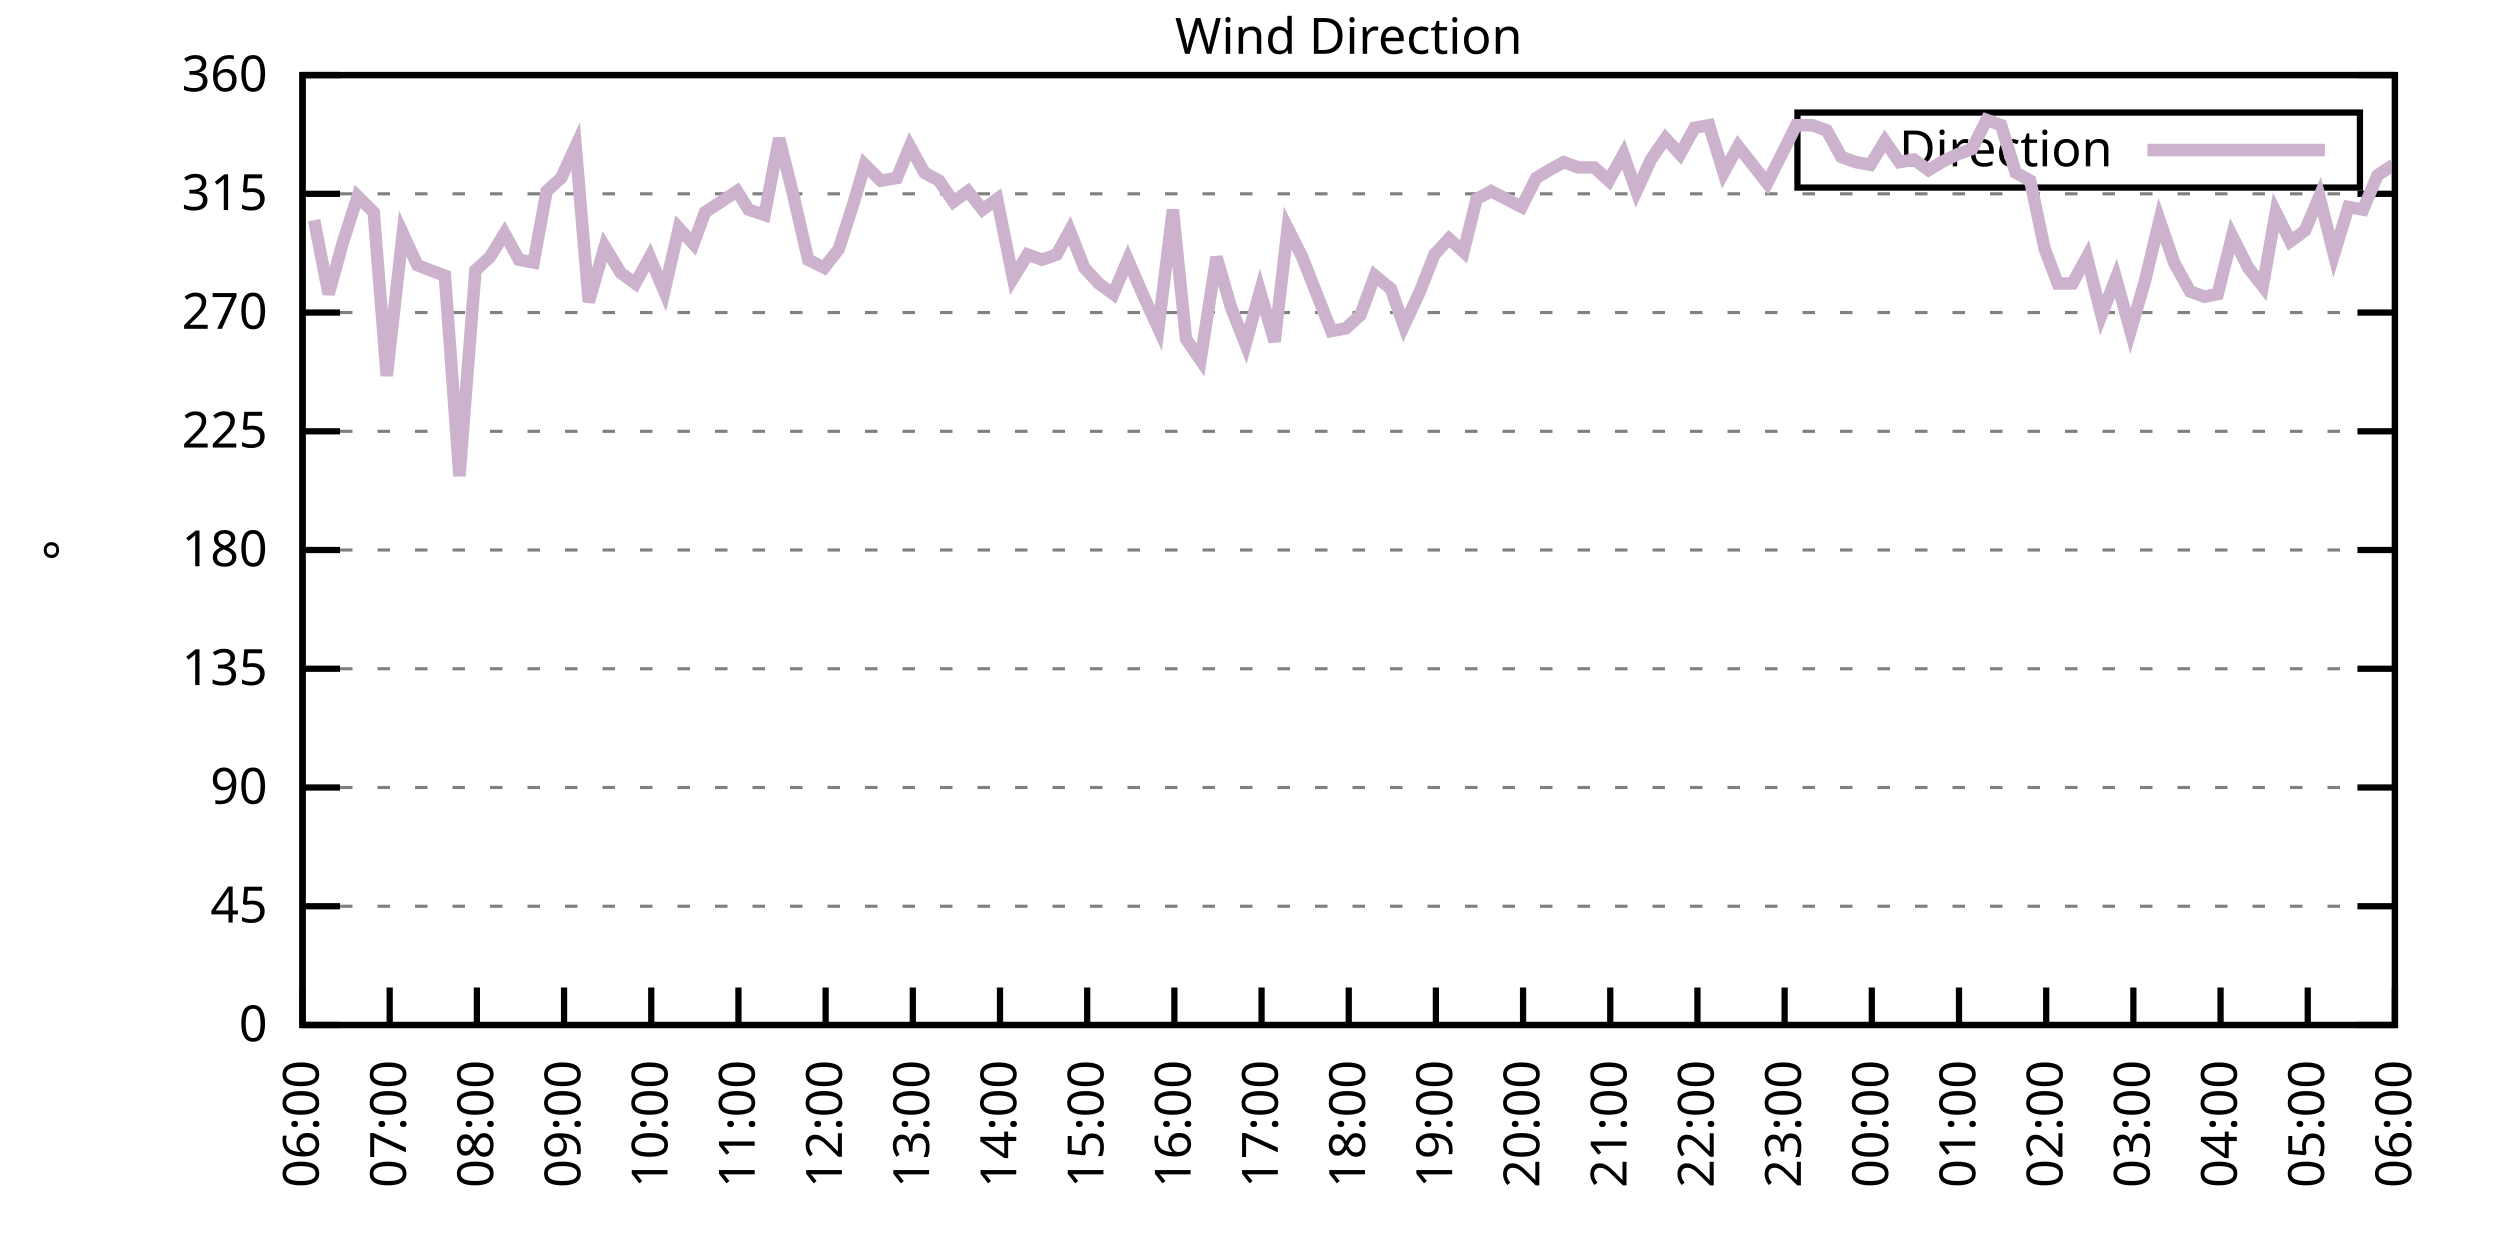
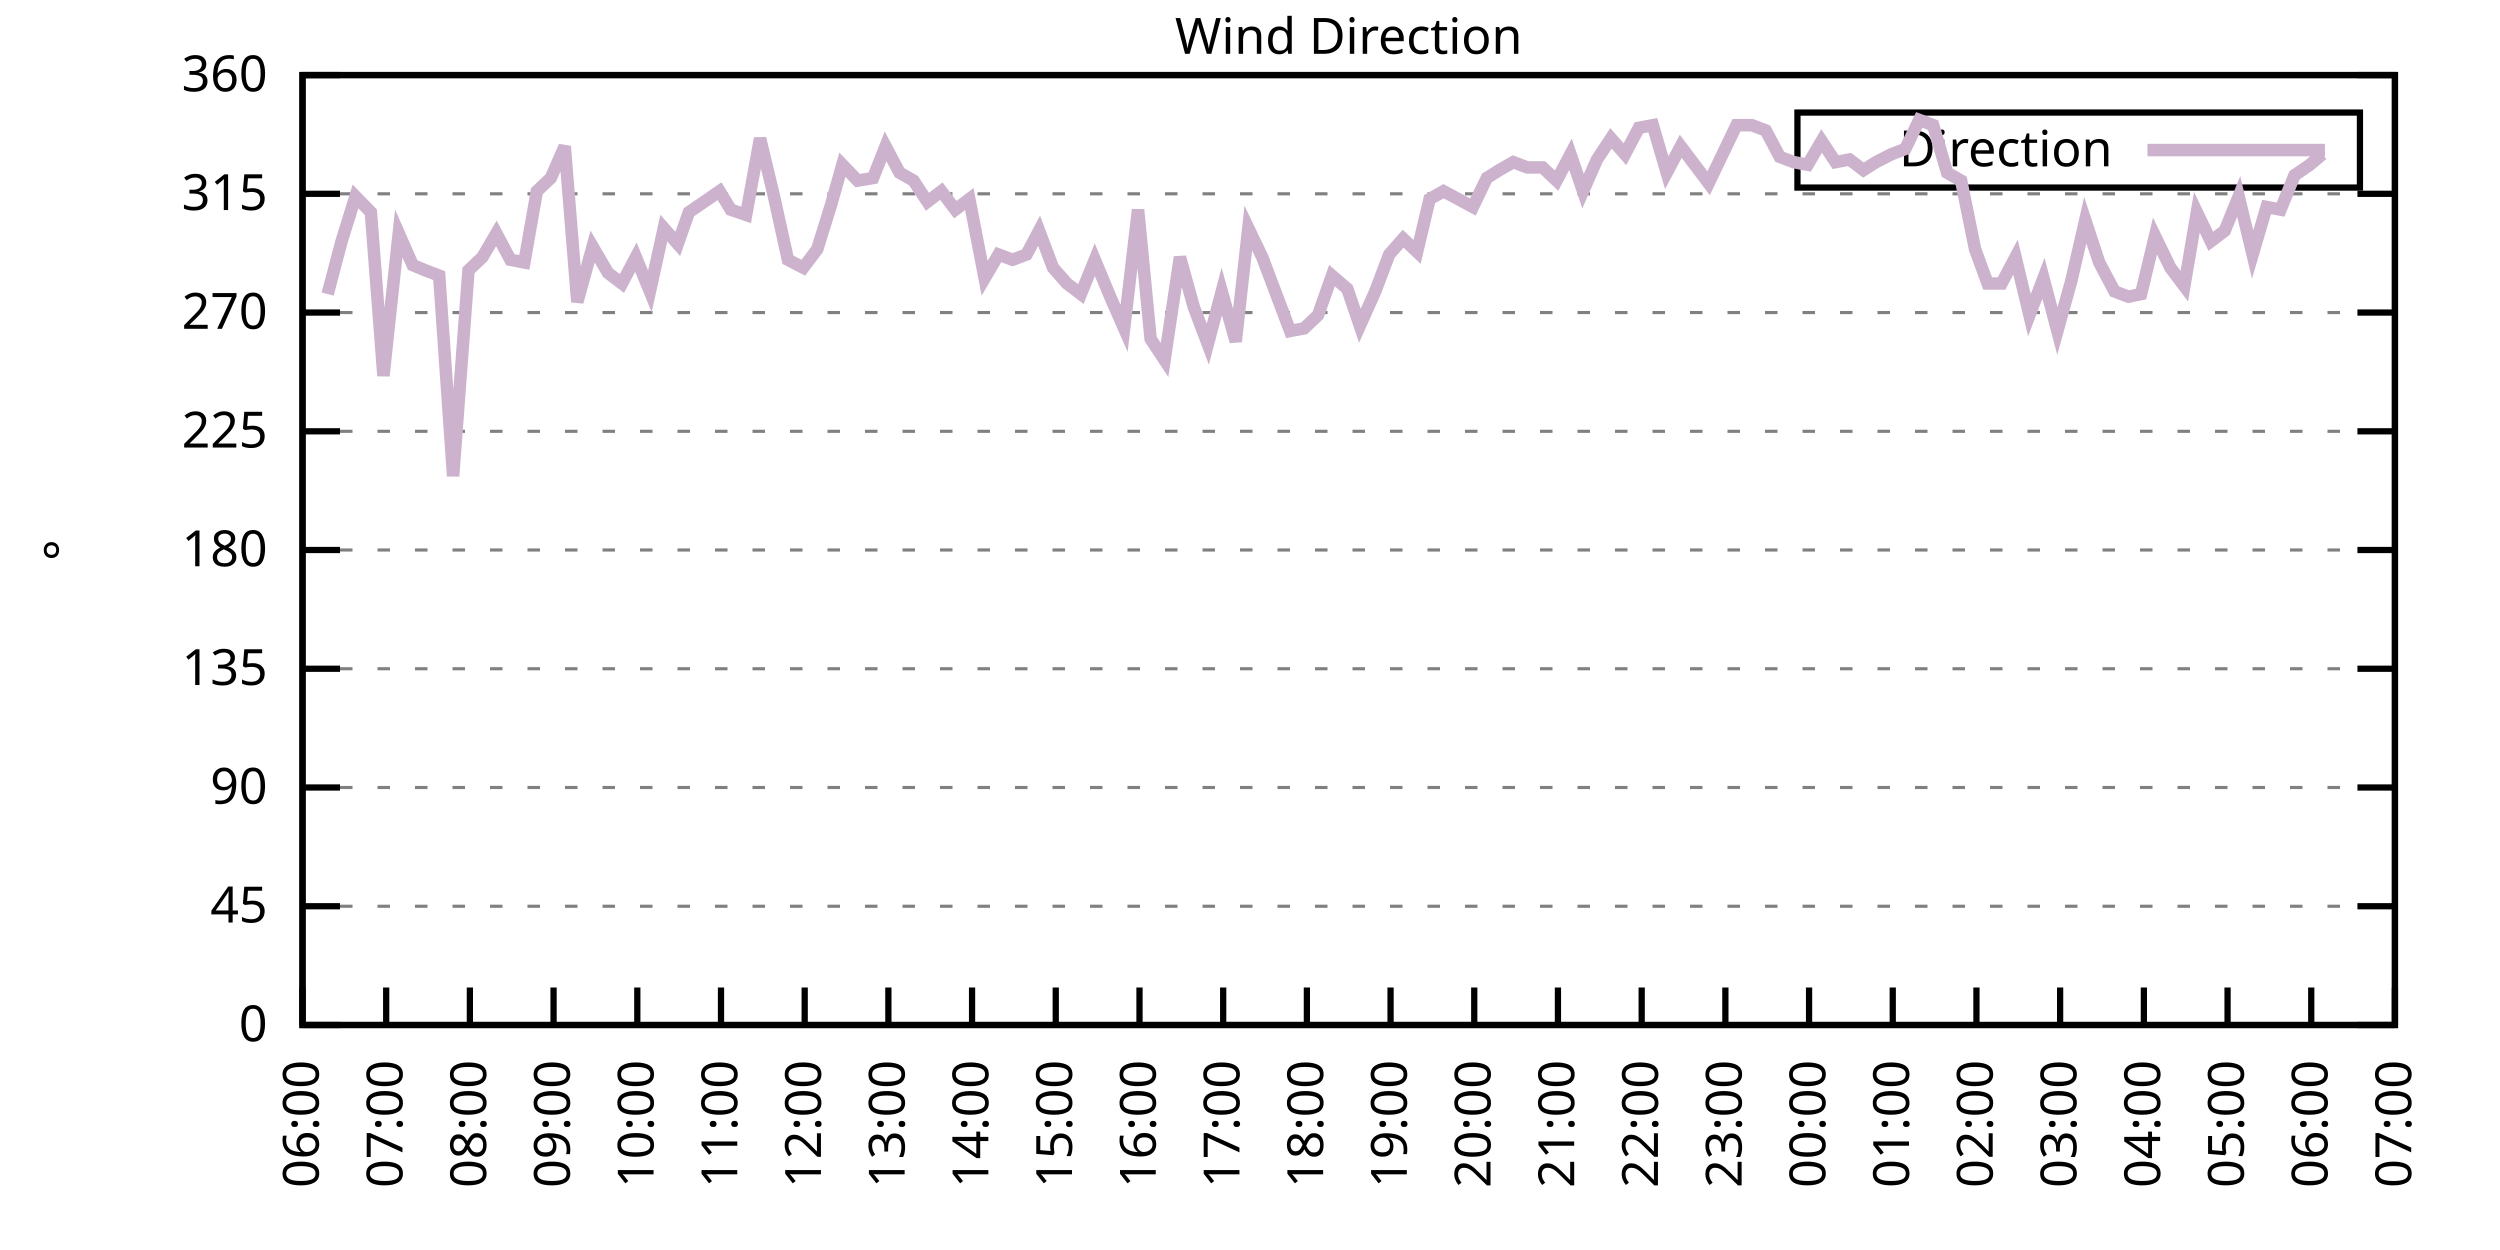
<svg xmlns="http://www.w3.org/2000/svg" xmlns:xlink="http://www.w3.org/1999/xlink" width="400" height="200" viewBox="0 0 400 200">
  <g id="gnuplot_canvas">
    <rect x="0" y="0" width="400" height="200" fill="none" />
    <defs>
      <circle id="gpDot" r="0.5" stroke-width="0.5" stroke="currentColor" />
      <path id="gpPt0" stroke-width="0.333" stroke="currentColor" d="M-1,0 h2 M0,-1 v2" />
      <path id="gpPt1" stroke-width="0.333" stroke="currentColor" d="M-1,-1 L1,1 M1,-1 L-1,1" />
      <path id="gpPt2" stroke-width="0.333" stroke="currentColor" d="M-1,0 L1,0 M0,-1 L0,1 M-1,-1 L1,1 M-1,1 L1,-1" />
      <rect id="gpPt3" stroke-width="0.333" stroke="currentColor" x="-1" y="-1" width="2" height="2" />
      <rect id="gpPt4" stroke-width="0.333" stroke="currentColor" fill="currentColor" x="-1" y="-1" width="2" height="2" />
      <circle id="gpPt5" stroke-width="0.333" stroke="currentColor" cx="0" cy="0" r="1" />
      <use xlink:href="#gpPt5" id="gpPt6" fill="currentColor" stroke="none" />
      <path id="gpPt7" stroke-width="0.333" stroke="currentColor" d="M0,-1.33 L-1.33,0.67 L1.33,0.67 z" />
      <use xlink:href="#gpPt7" id="gpPt8" fill="currentColor" stroke="none" />
      <use xlink:href="#gpPt7" id="gpPt9" stroke="currentColor" transform="rotate(180)" />
      <use xlink:href="#gpPt9" id="gpPt10" fill="currentColor" stroke="none" />
      <use xlink:href="#gpPt3" id="gpPt11" stroke="currentColor" transform="rotate(45)" />
      <use xlink:href="#gpPt11" id="gpPt12" fill="currentColor" stroke="none" />
      <path id="gpPt13" stroke-width="0.333" stroke="currentColor" d="M0,1.330 L1.265,0.411 L0.782,-1.067 L-0.782,-1.076 L-1.265,0.411 z" />
      <use xlink:href="#gpPt13" id="gpPt14" fill="currentColor" stroke="none" />
      <filter id="textbox" filterUnits="objectBoundingBox" x="0" y="0" height="1" width="1">
        <feFlood flood-color="white" flood-opacity="1" result="bgnd" />
        <feComposite in="SourceGraphic" in2="bgnd" operator="atop" />
      </filter>
      <filter id="greybox" filterUnits="objectBoundingBox" x="0" y="0" height="1" width="1">
        <feFlood flood-color="lightgrey" flood-opacity="1" result="grey" />
        <feComposite in="SourceGraphic" in2="grey" operator="atop" />
      </filter>
    </defs>
    <g fill="none" color="white" stroke="currentColor" stroke-width="1.00" stroke-linecap="butt" stroke-linejoin="miter">
</g>
    <g fill="none" color="black" stroke="currentColor" stroke-width="1.00" stroke-linecap="butt" stroke-linejoin="miter">
      <g stroke="none" shape-rendering="crispEdges">
        <polygon fill="rgb(255, 255, 255)" points="48.40,164.00 383.18,164.00 383.18,12.02 48.40,12.02 " />
      </g>
    </g>
    <g fill="none" color="black" stroke="currentColor" stroke-width="1.00" stroke-linecap="butt" stroke-linejoin="miter">
</g>
    <g fill="none" color="black" stroke="black" stroke-width="0.50" stroke-linecap="butt" stroke-linejoin="miter">
</g>
    <g fill="none" color="gray" stroke="currentColor" stroke-width="0.50" stroke-linecap="butt" stroke-linejoin="miter">
      <path stroke="gray" stroke-dasharray="2,4" class="gridline" d="M48.40,164.00 L383.19,164.00  " />
    </g>
    <g fill="none" color="gray" stroke="gray" stroke-width="1.00" stroke-linecap="butt" stroke-linejoin="miter">
</g>
    <g fill="none" color="black" stroke="currentColor" stroke-width="1.00" stroke-linecap="butt" stroke-linejoin="miter">
      <path stroke="black" d="M48.40,164.00 L54.40,164.00 M383.19,164.00 L377.19,164.00  " />
      <g transform="translate(42.80,166.60)" stroke="none" fill="black" font-family="Sans" font-size="8.00" text-anchor="end">
        <text>
          <tspan font-family="Sans"> 0</tspan>
        </text>
      </g>
    </g>
    <g fill="none" color="black" stroke="currentColor" stroke-width="1.00" stroke-linecap="butt" stroke-linejoin="miter">
</g>
    <g fill="none" color="black" stroke="black" stroke-width="0.50" stroke-linecap="butt" stroke-linejoin="miter">
</g>
    <g fill="none" color="gray" stroke="currentColor" stroke-width="0.50" stroke-linecap="butt" stroke-linejoin="miter">
      <path stroke="gray" stroke-dasharray="2,4" class="gridline" d="M48.40,145.00 L383.19,145.00  " />
    </g>
    <g fill="none" color="gray" stroke="gray" stroke-width="1.00" stroke-linecap="butt" stroke-linejoin="miter">
</g>
    <g fill="none" color="black" stroke="currentColor" stroke-width="1.00" stroke-linecap="butt" stroke-linejoin="miter">
      <path stroke="black" d="M48.40,145.00 L54.40,145.00 M383.19,145.00 L377.19,145.00  " />
      <g transform="translate(42.80,147.60)" stroke="none" fill="black" font-family="Sans" font-size="8.00" text-anchor="end">
        <text>
          <tspan font-family="Sans"> 45</tspan>
        </text>
      </g>
    </g>
    <g fill="none" color="black" stroke="currentColor" stroke-width="1.00" stroke-linecap="butt" stroke-linejoin="miter">
</g>
    <g fill="none" color="black" stroke="black" stroke-width="0.50" stroke-linecap="butt" stroke-linejoin="miter">
</g>
    <g fill="none" color="gray" stroke="currentColor" stroke-width="0.50" stroke-linecap="butt" stroke-linejoin="miter">
      <path stroke="gray" stroke-dasharray="2,4" class="gridline" d="M48.40,126.00 L383.19,126.00  " />
    </g>
    <g fill="none" color="gray" stroke="gray" stroke-width="1.00" stroke-linecap="butt" stroke-linejoin="miter">
</g>
    <g fill="none" color="black" stroke="currentColor" stroke-width="1.00" stroke-linecap="butt" stroke-linejoin="miter">
      <path stroke="black" d="M48.40,126.00 L54.40,126.00 M383.19,126.00 L377.19,126.00  " />
      <g transform="translate(42.80,128.60)" stroke="none" fill="black" font-family="Sans" font-size="8.00" text-anchor="end">
        <text>
          <tspan font-family="Sans"> 90</tspan>
        </text>
      </g>
    </g>
    <g fill="none" color="black" stroke="currentColor" stroke-width="1.00" stroke-linecap="butt" stroke-linejoin="miter">
</g>
    <g fill="none" color="black" stroke="black" stroke-width="0.50" stroke-linecap="butt" stroke-linejoin="miter">
</g>
    <g fill="none" color="gray" stroke="currentColor" stroke-width="0.50" stroke-linecap="butt" stroke-linejoin="miter">
      <path stroke="gray" stroke-dasharray="2,4" class="gridline" d="M48.40,107.00 L383.19,107.00  " />
    </g>
    <g fill="none" color="gray" stroke="gray" stroke-width="1.00" stroke-linecap="butt" stroke-linejoin="miter">
</g>
    <g fill="none" color="black" stroke="currentColor" stroke-width="1.00" stroke-linecap="butt" stroke-linejoin="miter">
      <path stroke="black" d="M48.40,107.00 L54.40,107.00 M383.19,107.00 L377.19,107.00  " />
      <g transform="translate(42.80,109.60)" stroke="none" fill="black" font-family="Sans" font-size="8.00" text-anchor="end">
        <text>
          <tspan font-family="Sans"> 135</tspan>
        </text>
      </g>
    </g>
    <g fill="none" color="black" stroke="currentColor" stroke-width="1.00" stroke-linecap="butt" stroke-linejoin="miter">
</g>
    <g fill="none" color="black" stroke="black" stroke-width="0.50" stroke-linecap="butt" stroke-linejoin="miter">
</g>
    <g fill="none" color="gray" stroke="currentColor" stroke-width="0.50" stroke-linecap="butt" stroke-linejoin="miter">
      <path stroke="gray" stroke-dasharray="2,4" class="gridline" d="M48.40,88.00 L383.19,88.00  " />
    </g>
    <g fill="none" color="gray" stroke="gray" stroke-width="1.00" stroke-linecap="butt" stroke-linejoin="miter">
</g>
    <g fill="none" color="black" stroke="currentColor" stroke-width="1.00" stroke-linecap="butt" stroke-linejoin="miter">
      <path stroke="black" d="M48.40,88.00 L54.40,88.00 M383.19,88.00 L377.19,88.00  " />
      <g transform="translate(42.80,90.60)" stroke="none" fill="black" font-family="Sans" font-size="8.00" text-anchor="end">
        <text>
          <tspan font-family="Sans"> 180</tspan>
        </text>
      </g>
    </g>
    <g fill="none" color="black" stroke="currentColor" stroke-width="1.00" stroke-linecap="butt" stroke-linejoin="miter">
</g>
    <g fill="none" color="black" stroke="black" stroke-width="0.50" stroke-linecap="butt" stroke-linejoin="miter">
</g>
    <g fill="none" color="gray" stroke="currentColor" stroke-width="0.50" stroke-linecap="butt" stroke-linejoin="miter">
      <path stroke="gray" stroke-dasharray="2,4" class="gridline" d="M48.40,69.01 L383.19,69.01  " />
    </g>
    <g fill="none" color="gray" stroke="gray" stroke-width="1.00" stroke-linecap="butt" stroke-linejoin="miter">
</g>
    <g fill="none" color="black" stroke="currentColor" stroke-width="1.00" stroke-linecap="butt" stroke-linejoin="miter">
      <path stroke="black" d="M48.40,69.01 L54.40,69.01 M383.19,69.01 L377.19,69.01  " />
      <g transform="translate(42.80,71.61)" stroke="none" fill="black" font-family="Sans" font-size="8.00" text-anchor="end">
        <text>
          <tspan font-family="Sans"> 225</tspan>
        </text>
      </g>
    </g>
    <g fill="none" color="black" stroke="currentColor" stroke-width="1.00" stroke-linecap="butt" stroke-linejoin="miter">
</g>
    <g fill="none" color="black" stroke="black" stroke-width="0.50" stroke-linecap="butt" stroke-linejoin="miter">
</g>
    <g fill="none" color="gray" stroke="currentColor" stroke-width="0.50" stroke-linecap="butt" stroke-linejoin="miter">
      <path stroke="gray" stroke-dasharray="2,4" class="gridline" d="M48.40,50.01 L383.19,50.01  " />
    </g>
    <g fill="none" color="gray" stroke="gray" stroke-width="1.00" stroke-linecap="butt" stroke-linejoin="miter">
</g>
    <g fill="none" color="black" stroke="currentColor" stroke-width="1.00" stroke-linecap="butt" stroke-linejoin="miter">
      <path stroke="black" d="M48.40,50.01 L54.40,50.01 M383.19,50.01 L377.19,50.01  " />
      <g transform="translate(42.80,52.61)" stroke="none" fill="black" font-family="Sans" font-size="8.00" text-anchor="end">
        <text>
          <tspan font-family="Sans"> 270</tspan>
        </text>
      </g>
    </g>
    <g fill="none" color="black" stroke="currentColor" stroke-width="1.00" stroke-linecap="butt" stroke-linejoin="miter">
</g>
    <g fill="none" color="black" stroke="black" stroke-width="0.50" stroke-linecap="butt" stroke-linejoin="miter">
</g>
    <g fill="none" color="gray" stroke="currentColor" stroke-width="0.50" stroke-linecap="butt" stroke-linejoin="miter">
      <path stroke="gray" stroke-dasharray="2,4" class="gridline" d="M48.40,31.01 L383.19,31.01  " />
    </g>
    <g fill="none" color="gray" stroke="gray" stroke-width="1.00" stroke-linecap="butt" stroke-linejoin="miter">
</g>
    <g fill="none" color="black" stroke="currentColor" stroke-width="1.00" stroke-linecap="butt" stroke-linejoin="miter">
      <path stroke="black" d="M48.40,31.01 L54.40,31.01 M383.19,31.01 L377.19,31.01  " />
      <g transform="translate(42.80,33.61)" stroke="none" fill="black" font-family="Sans" font-size="8.00" text-anchor="end">
        <text>
          <tspan font-family="Sans"> 315</tspan>
        </text>
      </g>
    </g>
    <g fill="none" color="black" stroke="currentColor" stroke-width="1.00" stroke-linecap="butt" stroke-linejoin="miter">
</g>
    <g fill="none" color="black" stroke="black" stroke-width="0.50" stroke-linecap="butt" stroke-linejoin="miter">
</g>
    <g fill="none" color="gray" stroke="currentColor" stroke-width="0.50" stroke-linecap="butt" stroke-linejoin="miter">
      <path stroke="gray" stroke-dasharray="2,4" class="gridline" d="M48.40,12.01 L383.19,12.01  " />
    </g>
    <g fill="none" color="gray" stroke="gray" stroke-width="1.00" stroke-linecap="butt" stroke-linejoin="miter">
</g>
    <g fill="none" color="black" stroke="currentColor" stroke-width="1.00" stroke-linecap="butt" stroke-linejoin="miter">
      <path stroke="black" d="M48.40,12.01 L54.40,12.01 M383.19,12.01 L377.19,12.01  " />
      <g transform="translate(42.80,14.61)" stroke="none" fill="black" font-family="Sans" font-size="8.00" text-anchor="end">
        <text>
          <tspan font-family="Sans"> 360</tspan>
        </text>
      </g>
    </g>
    <g fill="none" color="black" stroke="currentColor" stroke-width="1.00" stroke-linecap="butt" stroke-linejoin="miter">
      <path stroke="black" d="M48.40,164.00 L48.40,158.00  " />
      <g transform="translate(51.00,169.60) rotate(270.00)" stroke="none" fill="black" font-family="Sans" font-size="8.00" text-anchor="end">
        <text>
          <tspan font-family="Sans">06:00</tspan>
        </text>
      </g>
    </g>
    <g fill="none" color="black" stroke="currentColor" stroke-width="1.00" stroke-linecap="butt" stroke-linejoin="miter">
-       <path stroke="black" d="M62.35,164.00 L62.35,158.00  " />
-       <g transform="translate(64.95,169.60) rotate(270.00)" stroke="none" fill="black" font-family="Sans" font-size="8.00" text-anchor="end">
+       <path stroke="black" d="M61.79,164.00 L61.79,158.00  " />
+       <g transform="translate(64.39,169.60) rotate(270.00)" stroke="none" fill="black" font-family="Sans" font-size="8.00" text-anchor="end">
        <text>
          <tspan font-family="Sans">07:00</tspan>
        </text>
      </g>
    </g>
    <g fill="none" color="black" stroke="currentColor" stroke-width="1.00" stroke-linecap="butt" stroke-linejoin="miter">
-       <path stroke="black" d="M76.30,164.00 L76.30,158.00  " />
-       <g transform="translate(78.90,169.60) rotate(270.00)" stroke="none" fill="black" font-family="Sans" font-size="8.00" text-anchor="end">
+       <path stroke="black" d="M75.18,164.00 L75.18,158.00  " />
+       <g transform="translate(77.78,169.60) rotate(270.00)" stroke="none" fill="black" font-family="Sans" font-size="8.00" text-anchor="end">
        <text>
          <tspan font-family="Sans">08:00</tspan>
        </text>
      </g>
    </g>
    <g fill="none" color="black" stroke="currentColor" stroke-width="1.00" stroke-linecap="butt" stroke-linejoin="miter">
-       <path stroke="black" d="M90.25,164.00 L90.25,158.00  " />
-       <g transform="translate(92.85,169.60) rotate(270.00)" stroke="none" fill="black" font-family="Sans" font-size="8.00" text-anchor="end">
+       <path stroke="black" d="M88.57,164.00 L88.57,158.00  " />
+       <g transform="translate(91.17,169.60) rotate(270.00)" stroke="none" fill="black" font-family="Sans" font-size="8.00" text-anchor="end">
        <text>
          <tspan font-family="Sans">09:00</tspan>
        </text>
      </g>
    </g>
    <g fill="none" color="black" stroke="currentColor" stroke-width="1.00" stroke-linecap="butt" stroke-linejoin="miter">
-       <path stroke="black" d="M104.20,164.00 L104.20,158.00  " />
-       <g transform="translate(106.80,169.60) rotate(270.00)" stroke="none" fill="black" font-family="Sans" font-size="8.00" text-anchor="end">
+       <path stroke="black" d="M101.97,164.00 L101.97,158.00  " />
+       <g transform="translate(104.57,169.60) rotate(270.00)" stroke="none" fill="black" font-family="Sans" font-size="8.00" text-anchor="end">
        <text>
          <tspan font-family="Sans">10:00</tspan>
        </text>
      </g>
    </g>
    <g fill="none" color="black" stroke="currentColor" stroke-width="1.00" stroke-linecap="butt" stroke-linejoin="miter">
-       <path stroke="black" d="M118.15,164.00 L118.15,158.00  " />
-       <g transform="translate(120.75,169.60) rotate(270.00)" stroke="none" fill="black" font-family="Sans" font-size="8.00" text-anchor="end">
+       <path stroke="black" d="M115.36,164.00 L115.36,158.00  " />
+       <g transform="translate(117.96,169.60) rotate(270.00)" stroke="none" fill="black" font-family="Sans" font-size="8.00" text-anchor="end">
        <text>
          <tspan font-family="Sans">11:00</tspan>
        </text>
      </g>
    </g>
    <g fill="none" color="black" stroke="currentColor" stroke-width="1.00" stroke-linecap="butt" stroke-linejoin="miter">
-       <path stroke="black" d="M132.10,164.00 L132.10,158.00  " />
-       <g transform="translate(134.70,169.60) rotate(270.00)" stroke="none" fill="black" font-family="Sans" font-size="8.00" text-anchor="end">
+       <path stroke="black" d="M128.75,164.00 L128.75,158.00  " />
+       <g transform="translate(131.35,169.60) rotate(270.00)" stroke="none" fill="black" font-family="Sans" font-size="8.00" text-anchor="end">
        <text>
          <tspan font-family="Sans">12:00</tspan>
        </text>
      </g>
    </g>
    <g fill="none" color="black" stroke="currentColor" stroke-width="1.00" stroke-linecap="butt" stroke-linejoin="miter">
-       <path stroke="black" d="M146.05,164.00 L146.05,158.00  " />
-       <g transform="translate(148.65,169.60) rotate(270.00)" stroke="none" fill="black" font-family="Sans" font-size="8.00" text-anchor="end">
+       <path stroke="black" d="M142.14,164.00 L142.14,158.00  " />
+       <g transform="translate(144.74,169.60) rotate(270.00)" stroke="none" fill="black" font-family="Sans" font-size="8.00" text-anchor="end">
        <text>
          <tspan font-family="Sans">13:00</tspan>
        </text>
      </g>
    </g>
    <g fill="none" color="black" stroke="currentColor" stroke-width="1.00" stroke-linecap="butt" stroke-linejoin="miter">
-       <path stroke="black" d="M160.00,164.00 L160.00,158.00  " />
-       <g transform="translate(162.60,169.60) rotate(270.00)" stroke="none" fill="black" font-family="Sans" font-size="8.00" text-anchor="end">
+       <path stroke="black" d="M155.53,164.00 L155.53,158.00  " />
+       <g transform="translate(158.13,169.60) rotate(270.00)" stroke="none" fill="black" font-family="Sans" font-size="8.00" text-anchor="end">
        <text>
          <tspan font-family="Sans">14:00</tspan>
        </text>
      </g>
    </g>
    <g fill="none" color="black" stroke="currentColor" stroke-width="1.00" stroke-linecap="butt" stroke-linejoin="miter">
-       <path stroke="black" d="M173.95,164.00 L173.95,158.00  " />
-       <g transform="translate(176.55,169.60) rotate(270.00)" stroke="none" fill="black" font-family="Sans" font-size="8.00" text-anchor="end">
+       <path stroke="black" d="M168.92,164.00 L168.92,158.00  " />
+       <g transform="translate(171.52,169.60) rotate(270.00)" stroke="none" fill="black" font-family="Sans" font-size="8.00" text-anchor="end">
        <text>
          <tspan font-family="Sans">15:00</tspan>
        </text>
      </g>
    </g>
    <g fill="none" color="black" stroke="currentColor" stroke-width="1.00" stroke-linecap="butt" stroke-linejoin="miter">
-       <path stroke="black" d="M187.90,164.00 L187.90,158.00  " />
-       <g transform="translate(190.50,169.60) rotate(270.00)" stroke="none" fill="black" font-family="Sans" font-size="8.00" text-anchor="end">
+       <path stroke="black" d="M182.32,164.00 L182.32,158.00  " />
+       <g transform="translate(184.92,169.60) rotate(270.00)" stroke="none" fill="black" font-family="Sans" font-size="8.00" text-anchor="end">
        <text>
          <tspan font-family="Sans">16:00</tspan>
        </text>
      </g>
    </g>
    <g fill="none" color="black" stroke="currentColor" stroke-width="1.00" stroke-linecap="butt" stroke-linejoin="miter">
-       <path stroke="black" d="M201.85,164.00 L201.85,158.00  " />
-       <g transform="translate(204.45,169.60) rotate(270.00)" stroke="none" fill="black" font-family="Sans" font-size="8.00" text-anchor="end">
+       <path stroke="black" d="M195.71,164.00 L195.71,158.00  " />
+       <g transform="translate(198.31,169.60) rotate(270.00)" stroke="none" fill="black" font-family="Sans" font-size="8.00" text-anchor="end">
        <text>
          <tspan font-family="Sans">17:00</tspan>
        </text>
      </g>
    </g>
    <g fill="none" color="black" stroke="currentColor" stroke-width="1.00" stroke-linecap="butt" stroke-linejoin="miter">
-       <path stroke="black" d="M215.80,164.00 L215.80,158.00  " />
-       <g transform="translate(218.40,169.60) rotate(270.00)" stroke="none" fill="black" font-family="Sans" font-size="8.00" text-anchor="end">
+       <path stroke="black" d="M209.10,164.00 L209.10,158.00  " />
+       <g transform="translate(211.70,169.60) rotate(270.00)" stroke="none" fill="black" font-family="Sans" font-size="8.00" text-anchor="end">
        <text>
          <tspan font-family="Sans">18:00</tspan>
        </text>
      </g>
    </g>
    <g fill="none" color="black" stroke="currentColor" stroke-width="1.00" stroke-linecap="butt" stroke-linejoin="miter">
-       <path stroke="black" d="M229.74,164.00 L229.74,158.00  " />
-       <g transform="translate(232.34,169.60) rotate(270.00)" stroke="none" fill="black" font-family="Sans" font-size="8.00" text-anchor="end">
+       <path stroke="black" d="M222.49,164.00 L222.49,158.00  " />
+       <g transform="translate(225.09,169.60) rotate(270.00)" stroke="none" fill="black" font-family="Sans" font-size="8.00" text-anchor="end">
        <text>
          <tspan font-family="Sans">19:00</tspan>
        </text>
      </g>
    </g>
    <g fill="none" color="black" stroke="currentColor" stroke-width="1.00" stroke-linecap="butt" stroke-linejoin="miter">
-       <path stroke="black" d="M243.69,164.00 L243.69,158.00  " />
-       <g transform="translate(246.29,169.60) rotate(270.00)" stroke="none" fill="black" font-family="Sans" font-size="8.00" text-anchor="end">
+       <path stroke="black" d="M235.88,164.00 L235.88,158.00  " />
+       <g transform="translate(238.48,169.60) rotate(270.00)" stroke="none" fill="black" font-family="Sans" font-size="8.00" text-anchor="end">
        <text>
          <tspan font-family="Sans">20:00</tspan>
        </text>
      </g>
    </g>
    <g fill="none" color="black" stroke="currentColor" stroke-width="1.00" stroke-linecap="butt" stroke-linejoin="miter">
-       <path stroke="black" d="M257.64,164.00 L257.64,158.00  " />
-       <g transform="translate(260.24,169.60) rotate(270.00)" stroke="none" fill="black" font-family="Sans" font-size="8.00" text-anchor="end">
+       <path stroke="black" d="M249.27,164.00 L249.27,158.00  " />
+       <g transform="translate(251.87,169.60) rotate(270.00)" stroke="none" fill="black" font-family="Sans" font-size="8.00" text-anchor="end">
        <text>
          <tspan font-family="Sans">21:00</tspan>
        </text>
      </g>
    </g>
    <g fill="none" color="black" stroke="currentColor" stroke-width="1.00" stroke-linecap="butt" stroke-linejoin="miter">
-       <path stroke="black" d="M271.59,164.00 L271.59,158.00  " />
-       <g transform="translate(274.19,169.60) rotate(270.00)" stroke="none" fill="black" font-family="Sans" font-size="8.00" text-anchor="end">
+       <path stroke="black" d="M262.67,164.00 L262.67,158.00  " />
+       <g transform="translate(265.27,169.60) rotate(270.00)" stroke="none" fill="black" font-family="Sans" font-size="8.00" text-anchor="end">
        <text>
          <tspan font-family="Sans">22:00</tspan>
        </text>
      </g>
    </g>
    <g fill="none" color="black" stroke="currentColor" stroke-width="1.00" stroke-linecap="butt" stroke-linejoin="miter">
-       <path stroke="black" d="M285.54,164.00 L285.54,158.00  " />
-       <g transform="translate(288.14,169.60) rotate(270.00)" stroke="none" fill="black" font-family="Sans" font-size="8.00" text-anchor="end">
+       <path stroke="black" d="M276.06,164.00 L276.06,158.00  " />
+       <g transform="translate(278.66,169.60) rotate(270.00)" stroke="none" fill="black" font-family="Sans" font-size="8.00" text-anchor="end">
        <text>
          <tspan font-family="Sans">23:00</tspan>
        </text>
      </g>
    </g>
    <g fill="none" color="black" stroke="currentColor" stroke-width="1.00" stroke-linecap="butt" stroke-linejoin="miter">
-       <path stroke="black" d="M299.49,164.00 L299.49,158.00  " />
-       <g transform="translate(302.09,169.60) rotate(270.00)" stroke="none" fill="black" font-family="Sans" font-size="8.00" text-anchor="end">
+       <path stroke="black" d="M289.45,164.00 L289.45,158.00  " />
+       <g transform="translate(292.05,169.60) rotate(270.00)" stroke="none" fill="black" font-family="Sans" font-size="8.00" text-anchor="end">
        <text>
          <tspan font-family="Sans">00:00</tspan>
        </text>
      </g>
    </g>
    <g fill="none" color="black" stroke="currentColor" stroke-width="1.00" stroke-linecap="butt" stroke-linejoin="miter">
-       <path stroke="black" d="M313.44,164.00 L313.44,158.00  " />
-       <g transform="translate(316.04,169.60) rotate(270.00)" stroke="none" fill="black" font-family="Sans" font-size="8.00" text-anchor="end">
+       <path stroke="black" d="M302.84,164.00 L302.84,158.00  " />
+       <g transform="translate(305.44,169.60) rotate(270.00)" stroke="none" fill="black" font-family="Sans" font-size="8.00" text-anchor="end">
        <text>
          <tspan font-family="Sans">01:00</tspan>
        </text>
      </g>
    </g>
    <g fill="none" color="black" stroke="currentColor" stroke-width="1.00" stroke-linecap="butt" stroke-linejoin="miter">
-       <path stroke="black" d="M327.39,164.00 L327.39,158.00  " />
-       <g transform="translate(329.99,169.60) rotate(270.00)" stroke="none" fill="black" font-family="Sans" font-size="8.00" text-anchor="end">
+       <path stroke="black" d="M316.23,164.00 L316.23,158.00  " />
+       <g transform="translate(318.83,169.60) rotate(270.00)" stroke="none" fill="black" font-family="Sans" font-size="8.00" text-anchor="end">
        <text>
          <tspan font-family="Sans">02:00</tspan>
        </text>
      </g>
    </g>
    <g fill="none" color="black" stroke="currentColor" stroke-width="1.00" stroke-linecap="butt" stroke-linejoin="miter">
-       <path stroke="black" d="M341.34,164.00 L341.34,158.00  " />
-       <g transform="translate(343.94,169.60) rotate(270.00)" stroke="none" fill="black" font-family="Sans" font-size="8.00" text-anchor="end">
+       <path stroke="black" d="M329.62,164.00 L329.62,158.00  " />
+       <g transform="translate(332.22,169.60) rotate(270.00)" stroke="none" fill="black" font-family="Sans" font-size="8.00" text-anchor="end">
        <text>
          <tspan font-family="Sans">03:00</tspan>
        </text>
      </g>
    </g>
    <g fill="none" color="black" stroke="currentColor" stroke-width="1.00" stroke-linecap="butt" stroke-linejoin="miter">
-       <path stroke="black" d="M355.29,164.00 L355.29,158.00  " />
-       <g transform="translate(357.89,169.60) rotate(270.00)" stroke="none" fill="black" font-family="Sans" font-size="8.00" text-anchor="end">
+       <path stroke="black" d="M343.02,164.00 L343.02,158.00  " />
+       <g transform="translate(345.62,169.60) rotate(270.00)" stroke="none" fill="black" font-family="Sans" font-size="8.00" text-anchor="end">
        <text>
          <tspan font-family="Sans">04:00</tspan>
        </text>
      </g>
    </g>
    <g fill="none" color="black" stroke="currentColor" stroke-width="1.00" stroke-linecap="butt" stroke-linejoin="miter">
-       <path stroke="black" d="M369.24,164.00 L369.24,158.00  " />
-       <g transform="translate(371.84,169.60) rotate(270.00)" stroke="none" fill="black" font-family="Sans" font-size="8.00" text-anchor="end">
+       <path stroke="black" d="M356.41,164.00 L356.41,158.00  " />
+       <g transform="translate(359.01,169.60) rotate(270.00)" stroke="none" fill="black" font-family="Sans" font-size="8.00" text-anchor="end">
        <text>
          <tspan font-family="Sans">05:00</tspan>
+         </text>
+       </g>
+     </g>
+     <g fill="none" color="black" stroke="currentColor" stroke-width="1.00" stroke-linecap="butt" stroke-linejoin="miter">
+       <path stroke="black" d="M369.80,164.00 L369.80,158.00  " />
+       <g transform="translate(372.40,169.60) rotate(270.00)" stroke="none" fill="black" font-family="Sans" font-size="8.00" text-anchor="end">
+         <text>
+           <tspan font-family="Sans">06:00</tspan>
        </text>
      </g>
    </g>
    <g fill="none" color="black" stroke="currentColor" stroke-width="1.00" stroke-linecap="butt" stroke-linejoin="miter">
      <path stroke="black" d="M383.19,164.00 L383.19,158.00  " />
      <g transform="translate(385.79,169.60) rotate(270.00)" stroke="none" fill="black" font-family="Sans" font-size="8.00" text-anchor="end">
        <text>
-           <tspan font-family="Sans">06:00</tspan>
+           <tspan font-family="Sans">07:00</tspan>
        </text>
      </g>
    </g>
    <g fill="none" color="black" stroke="currentColor" stroke-width="1.00" stroke-linecap="butt" stroke-linejoin="miter">
</g>
    <g fill="none" color="black" stroke="currentColor" stroke-width="1.00" stroke-linecap="butt" stroke-linejoin="miter">
      <path stroke="black" d="M48.40,12.01 L48.40,164.00 L383.19,164.00 L383.19,12.01 L48.40,12.01 Z  " />
    </g>
    <g fill="none" color="black" stroke="currentColor" stroke-width="1.00" stroke-linecap="butt" stroke-linejoin="miter">
</g>
    <g fill="none" color="black" stroke="currentColor" stroke-width="1.00" stroke-linecap="butt" stroke-linejoin="miter">
      <path stroke="black" d="M287.59,30.01 L287.59,18.01 L377.59,18.01 L377.59,30.01 L287.59,30.01 Z  " />
    </g>
    <g id="Wind_direction_plot_1">
      <g fill="none" color="white" stroke="black" stroke-width="2.00" stroke-linecap="butt" stroke-linejoin="miter">
</g>
      <g fill="none" color="black" stroke="currentColor" stroke-width="2.00" stroke-linecap="butt" stroke-linejoin="miter">
        <g transform="translate(337.99,26.61)" stroke="none" fill="black" font-family="Sans" font-size="8.00" text-anchor="end">
          <text>
            <tspan font-family="Sans">Direction</tspan>
          </text>
        </g>
      </g>
      <g fill="none" color="black" stroke="currentColor" stroke-width="2.00" stroke-linecap="butt" stroke-linejoin="miter">
-         <path stroke="rgb(204, 178, 204)" d="M343.59,24.01 L371.99,24.01 M50.26,35.23 L52.58,47.05 L54.91,38.61 L57.23,31.43 L59.79,33.96 L61.88,60.14   L64.44,37.34 L66.77,42.41 L68.86,43.25 L71.18,44.10 L73.51,76.18 L76.07,43.25 L78.39,41.14 L80.72,37.34   L83.04,41.56 L85.37,41.99 L87.46,30.59 L89.78,28.48 L92.11,23.41 L94.20,48.32 L96.76,39.45 L99.32,43.67   L101.64,45.36 L103.97,41.14 L106.29,46.63 L108.62,36.50 L110.94,39.03 L112.80,33.96 L115.36,32.28 L117.92,30.59   L119.78,33.54 L122.33,34.39 L124.66,22.14 L126.98,31.43 L129.31,41.56 L131.87,42.83 L134.19,39.87 L136.51,32.70   L138.37,26.36 L140.93,28.90 L143.49,28.48 L145.58,23.41 L147.91,27.63 L150.23,28.90 L152.56,32.28 L154.88,30.59   L157.21,33.54 L159.53,31.85 L162.09,44.52 L164.41,40.72 L166.74,41.56 L169.06,40.72 L171.16,36.92 L173.48,42.83   L175.81,45.36 L178.13,47.05 L180.46,41.56 L183.01,47.47 L185.34,52.54 L187.66,33.54 L189.76,54.23 L192.08,57.61   L194.64,41.14 L196.96,49.16 L199.29,55.07 L201.61,46.63 L203.94,54.65 L206.03,36.50 L208.36,41.14 L210.68,47.05   L213.01,52.96 L215.33,52.54 L217.65,50.43 L219.98,44.10 L222.54,46.21 L224.63,52.12 L227.19,46.63 L229.51,40.72   L231.84,38.19 L234.16,40.30 L236.25,31.85 L238.58,30.59 L243.46,33.12 L245.79,28.48 L247.88,27.21 L250.20,25.94   L252.53,26.79 L255.09,26.79 L257.41,28.90 L259.74,24.68 L261.83,30.59 L264.15,25.52 L266.48,22.14 L268.80,24.68   L271.13,20.45 L273.45,20.03 L275.78,27.63 L278.10,23.41 L280.43,26.36 L282.75,29.32 L285.08,24.68 L287.40,20.03   L289.96,20.03 L292.29,20.88 L294.61,25.10 L296.94,25.94 L299.26,26.36 L301.58,22.56 L303.91,25.94 L306.23,25.52   L308.56,27.21 L310.65,25.94 L313.21,24.68 L315.53,23.83 L317.86,19.19 L320.18,20.03 L322.51,27.63 L324.83,28.90   L327.16,39.87 L329.25,45.36 L331.58,45.36 L333.90,41.14 L336.23,50.43 L338.55,44.52 L340.88,52.96 L343.20,44.94   L345.53,35.23 L347.85,41.99 L350.41,46.63 L352.73,47.47 L354.83,47.05 L357.15,37.76 L359.71,42.83 L362.03,45.79   L364.13,33.96 L366.45,38.61 L368.78,36.92 L371.10,31.43 L373.43,40.72 L375.75,33.12 L378.08,33.54 L380.40,28.05   L382.96,26.36  " />
+         <path stroke="rgb(204, 178, 204)" d="M343.59,24.01 L371.99,24.01 M52.42,47.05 L54.65,38.61 L56.88,31.43 L59.34,33.96 L61.35,60.14 L63.80,37.34   L66.03,42.41 L68.04,43.25 L70.27,44.10 L72.50,76.18 L74.96,43.25 L77.19,41.14 L79.42,37.34 L81.66,41.56   L83.89,41.99 L85.90,30.59 L88.13,28.48 L90.36,23.41 L92.37,48.32 L94.82,39.45 L97.28,43.67 L99.51,45.36   L101.74,41.14 L103.98,46.63 L106.21,36.50 L108.44,39.03 L110.22,33.96 L112.68,32.28 L115.13,30.59 L116.92,33.54   L119.38,34.39 L121.61,22.14 L123.84,31.43 L126.07,41.56 L128.53,42.83 L130.76,39.87 L132.99,32.70 L134.78,26.36   L137.23,28.90 L139.69,28.48 L141.69,23.41 L143.93,27.63 L146.16,28.90 L148.39,32.28 L150.62,30.59 L152.85,33.54   L155.09,31.85 L157.54,44.52 L159.77,40.72 L162.01,41.56 L164.24,40.72 L166.25,36.92 L168.48,42.83 L170.71,45.36   L172.94,47.05 L175.17,41.56 L177.63,47.47 L179.86,52.54 L182.09,33.54 L184.10,54.23 L186.33,57.61 L188.79,41.14   L191.02,49.16 L193.25,55.07 L195.48,46.63 L197.72,54.65 L199.73,36.50 L201.96,41.14 L204.19,47.05 L206.42,52.96   L208.65,52.54 L210.88,50.43 L213.12,44.10 L215.57,46.21 L217.58,52.12 L220.04,46.63 L222.27,40.72 L224.50,38.19   L226.73,40.30 L228.74,31.85 L230.97,30.59 L235.66,33.12 L237.89,28.48 L239.90,27.21 L242.13,25.94 L244.36,26.79   L246.82,26.79 L249.05,28.90 L251.28,24.68 L253.29,30.59 L255.52,25.52 L257.76,22.14 L259.99,24.68 L262.22,20.45   L264.45,20.03 L266.68,27.63 L268.92,23.41 L271.15,26.36 L273.38,29.32 L275.61,24.68 L277.84,20.03 L280.30,20.03   L282.53,20.88 L284.76,25.10 L286.99,25.94 L289.23,26.36 L291.46,22.56 L293.69,25.94 L295.92,25.52 L298.15,27.21   L300.16,25.94 L302.62,24.68 L304.85,23.83 L307.08,19.19 L309.31,20.03 L311.54,27.63 L313.78,28.90 L316.01,39.87   L318.02,45.36 L320.25,45.36 L322.48,41.14 L324.71,50.43 L326.95,44.52 L329.18,52.96 L331.41,44.94 L333.64,35.23   L335.87,41.99 L338.33,46.63 L340.56,47.47 L342.57,47.05 L344.80,37.76 L347.26,42.83 L349.49,45.79 L351.50,33.96   L353.73,38.61 L355.96,36.92 L358.19,31.43 L360.42,40.72 L362.66,33.12 L364.89,33.54 L367.12,28.05 L369.58,26.36   L371.58,24.68  " />
      </g>
    </g>
    <g fill="none" color="black" stroke="currentColor" stroke-width="2.00" stroke-linecap="butt" stroke-linejoin="miter">
</g>
    <g fill="none" color="black" stroke="black" stroke-width="1.00" stroke-linecap="butt" stroke-linejoin="miter">
</g>
    <g fill="none" color="black" stroke="currentColor" stroke-width="1.00" stroke-linecap="butt" stroke-linejoin="miter">
      <path stroke="black" d="M48.40,12.01 L48.40,164.00 L383.19,164.00 L383.19,12.01 L48.40,12.01 Z  " />
      <g transform="translate(12.80,88.01) rotate(270.00)" stroke="none" fill="black" font-family="Sans" font-size="8.00" text-anchor="middle">
        <text>
          <tspan font-family="Sans">°</tspan>
        </text>
      </g>
    </g>
    <g fill="none" color="black" stroke="currentColor" stroke-width="1.00" stroke-linecap="butt" stroke-linejoin="miter">
</g>
    <g fill="none" color="black" stroke="currentColor" stroke-width="1.00" stroke-linecap="butt" stroke-linejoin="miter">
      <g transform="translate(215.79,8.61)" stroke="none" fill="black" font-family="Sans" font-size="8.00" text-anchor="middle">
        <text>
          <tspan font-family="Sans">Wind Direction</tspan>
        </text>
      </g>
    </g>
    <g fill="none" color="black" stroke="currentColor" stroke-width="1.00" stroke-linecap="butt" stroke-linejoin="miter">
</g>
  </g>
</svg>
